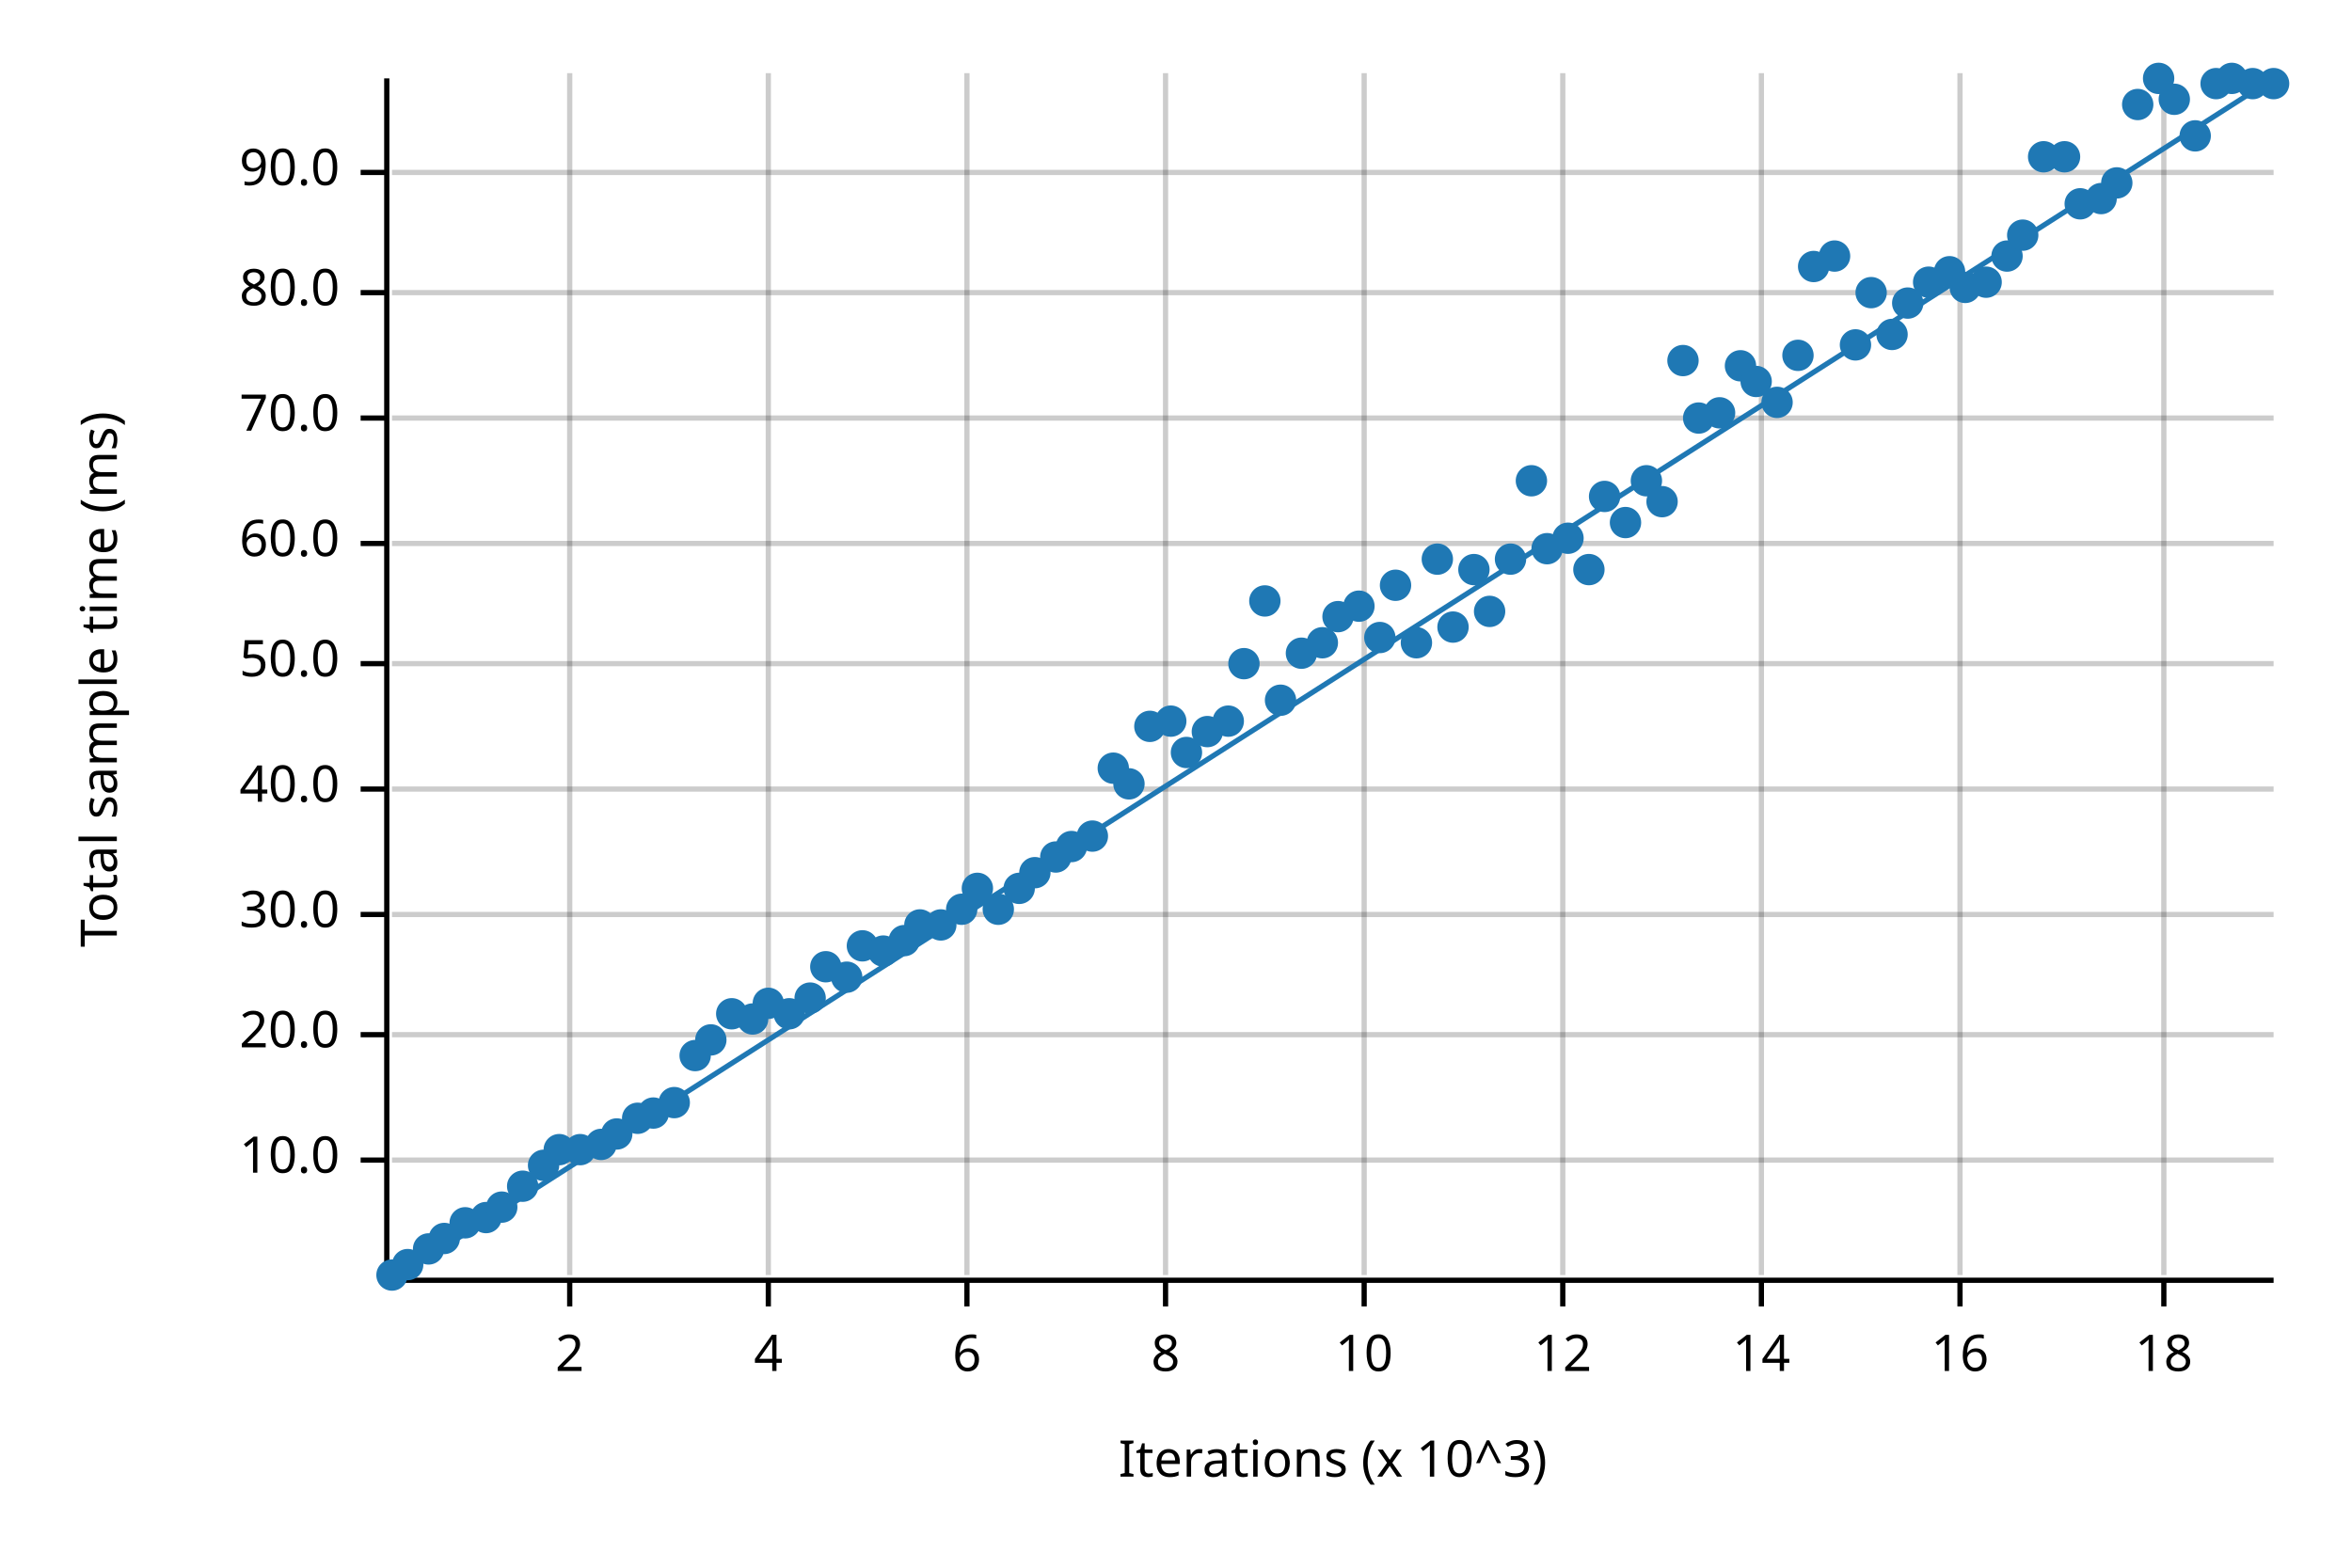
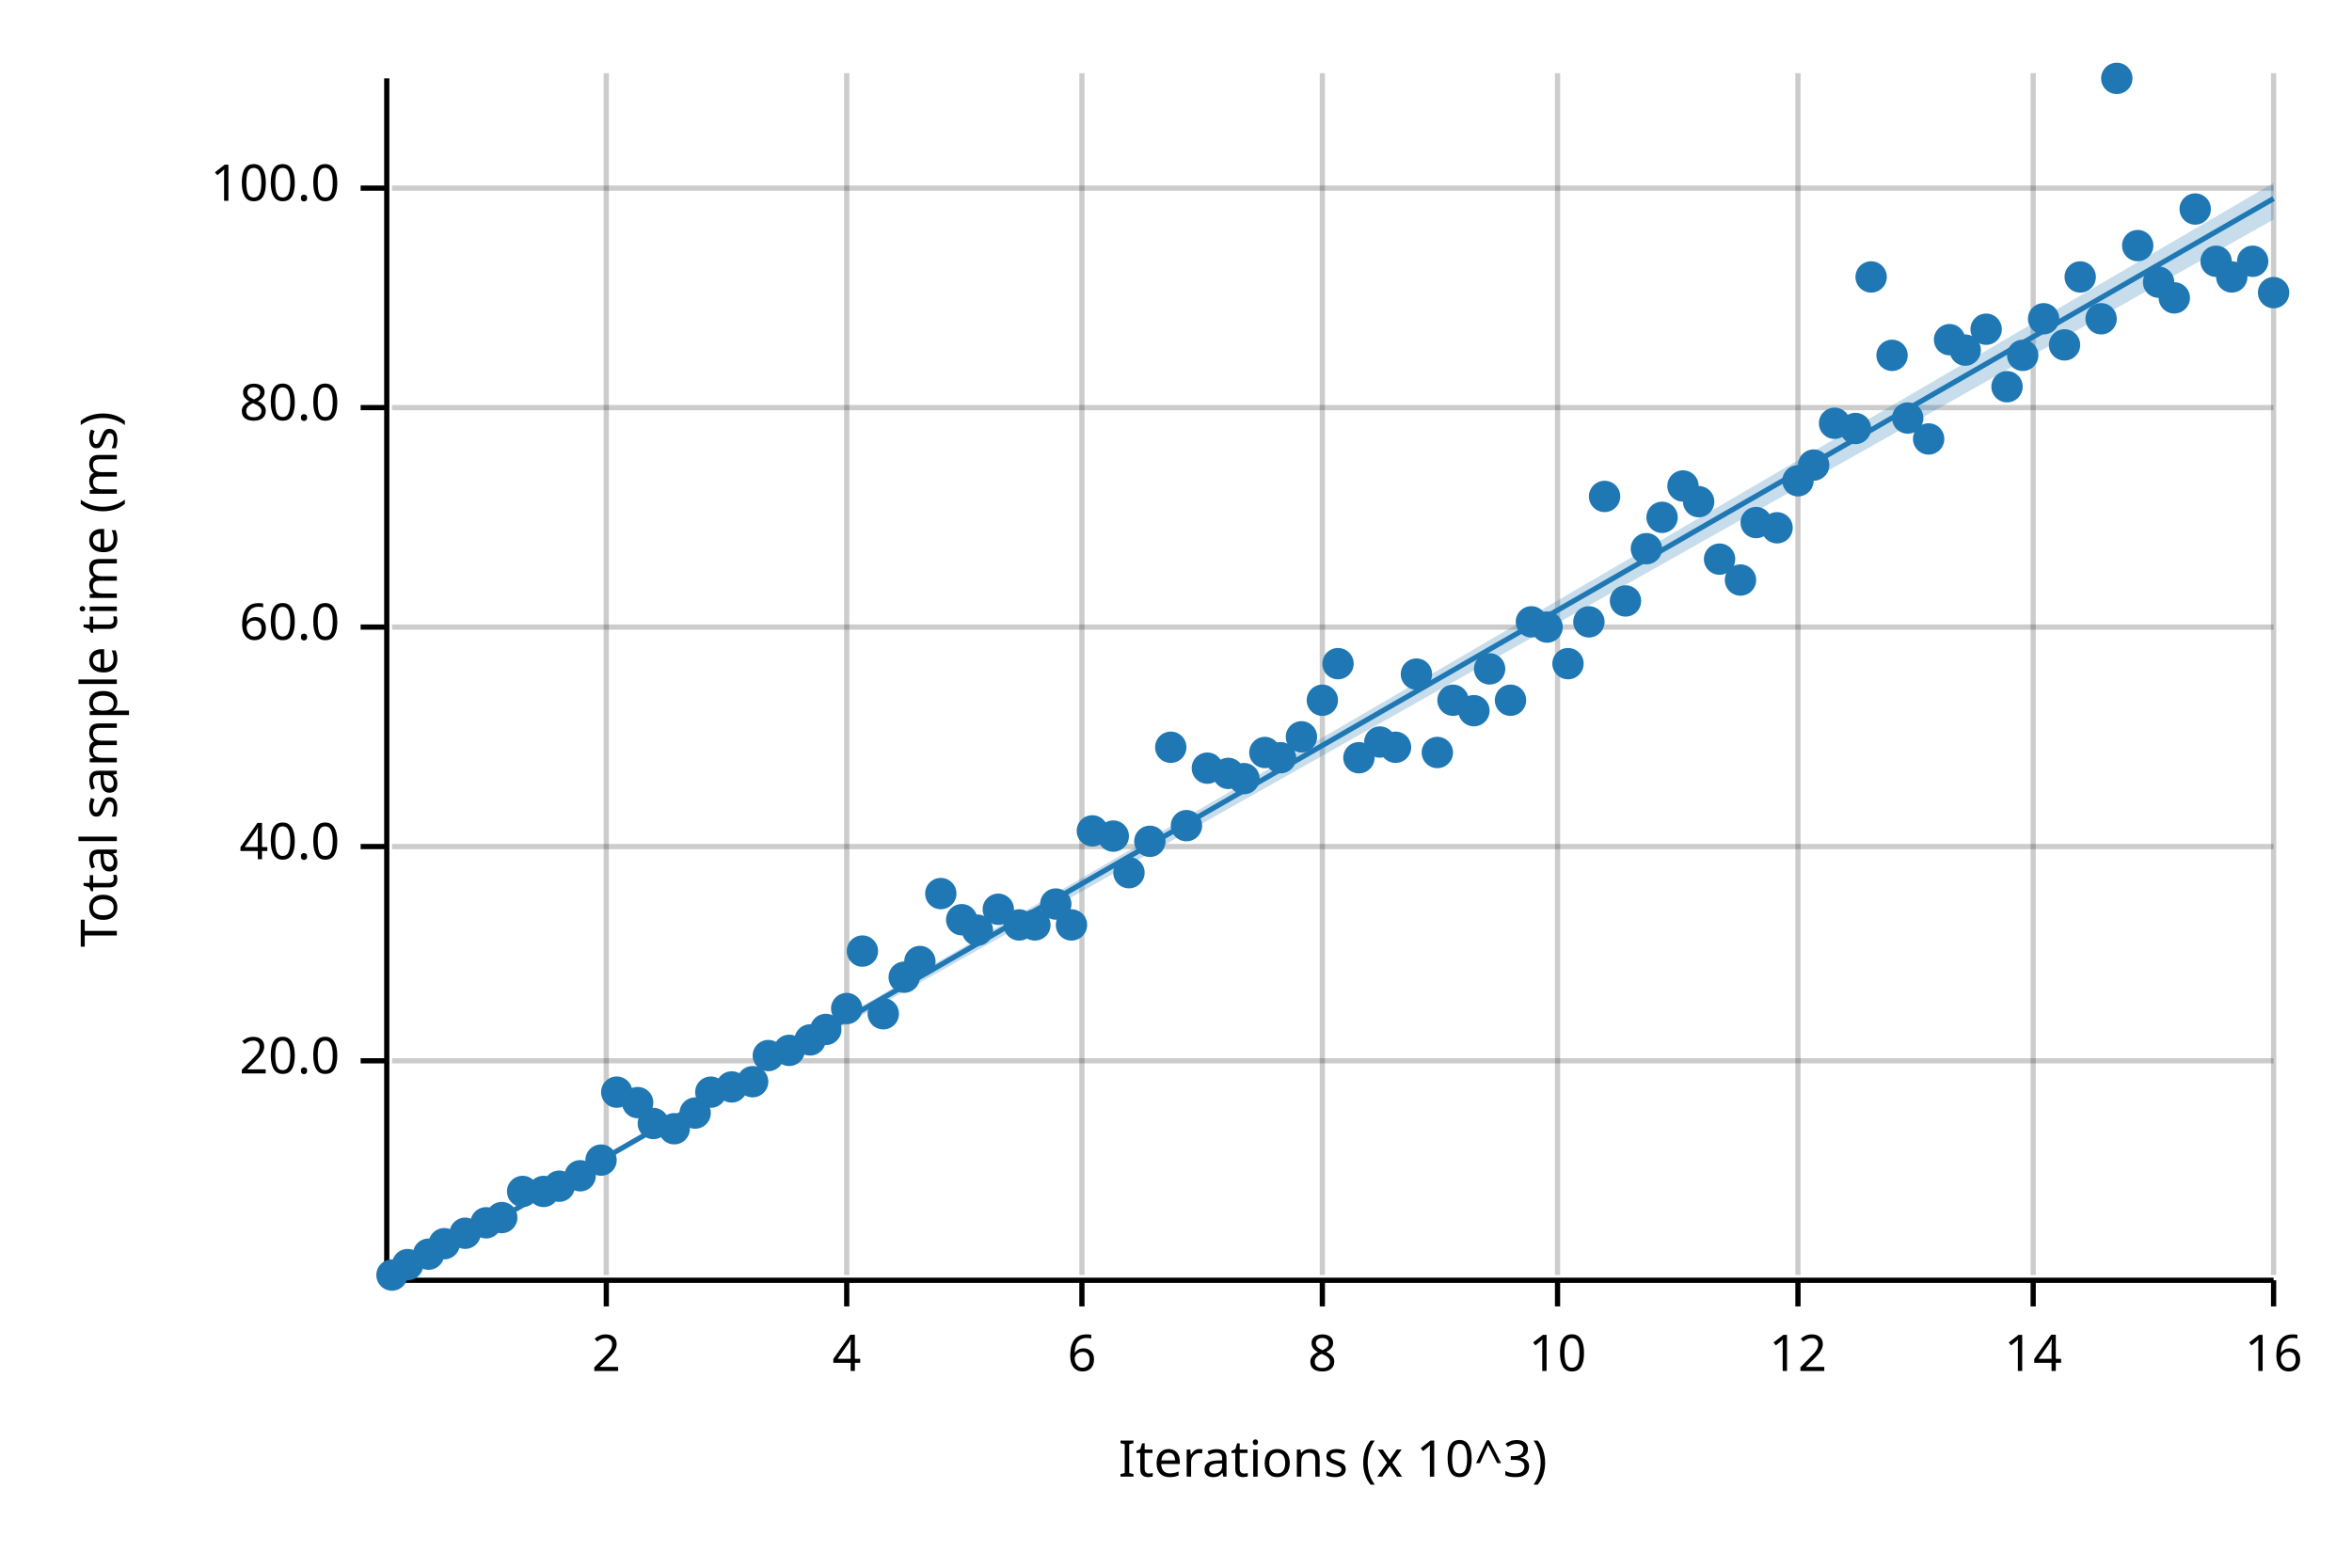
<svg xmlns="http://www.w3.org/2000/svg" width="450" height="300" viewBox="0 0 450 300">
  <text x="15" y="130" dy="0.76em" text-anchor="middle" font-family="sans-serif" font-size="9.677" opacity="1" fill="#000000" transform="rotate(270, 15, 130)">
Total sample time (ms)
</text>
  <text x="255" y="285" dy="-0.5ex" text-anchor="middle" font-family="sans-serif" font-size="9.677" opacity="1" fill="#000000">
Iterations (x 10^3)
</text>
-   <line opacity="0.2" stroke="#000000" stroke-width="1" x1="109" y1="244" x2="109" y2="14" />
-   <line opacity="0.2" stroke="#000000" stroke-width="1" x1="147" y1="244" x2="147" y2="14" />
-   <line opacity="0.2" stroke="#000000" stroke-width="1" x1="185" y1="244" x2="185" y2="14" />
-   <line opacity="0.2" stroke="#000000" stroke-width="1" x1="223" y1="244" x2="223" y2="14" />
-   <line opacity="0.2" stroke="#000000" stroke-width="1" x1="261" y1="244" x2="261" y2="14" />
-   <line opacity="0.2" stroke="#000000" stroke-width="1" x1="299" y1="244" x2="299" y2="14" />
-   <line opacity="0.2" stroke="#000000" stroke-width="1" x1="337" y1="244" x2="337" y2="14" />
-   <line opacity="0.2" stroke="#000000" stroke-width="1" x1="375" y1="244" x2="375" y2="14" />
-   <line opacity="0.2" stroke="#000000" stroke-width="1" x1="414" y1="244" x2="414" y2="14" />
-   <line opacity="0.2" stroke="#000000" stroke-width="1" x1="75" y1="222" x2="435" y2="222" />
-   <line opacity="0.2" stroke="#000000" stroke-width="1" x1="75" y1="198" x2="435" y2="198" />
-   <line opacity="0.2" stroke="#000000" stroke-width="1" x1="75" y1="175" x2="435" y2="175" />
-   <line opacity="0.2" stroke="#000000" stroke-width="1" x1="75" y1="151" x2="435" y2="151" />
-   <line opacity="0.2" stroke="#000000" stroke-width="1" x1="75" y1="127" x2="435" y2="127" />
-   <line opacity="0.2" stroke="#000000" stroke-width="1" x1="75" y1="104" x2="435" y2="104" />
-   <line opacity="0.2" stroke="#000000" stroke-width="1" x1="75" y1="80" x2="435" y2="80" />
-   <line opacity="0.2" stroke="#000000" stroke-width="1" x1="75" y1="56" x2="435" y2="56" />
-   <line opacity="0.2" stroke="#000000" stroke-width="1" x1="75" y1="33" x2="435" y2="33" />
+   <line opacity="0.2" stroke="#000000" stroke-width="1" x1="116" y1="244" x2="116" y2="14" />
+   <line opacity="0.2" stroke="#000000" stroke-width="1" x1="162" y1="244" x2="162" y2="14" />
+   <line opacity="0.2" stroke="#000000" stroke-width="1" x1="207" y1="244" x2="207" y2="14" />
+   <line opacity="0.2" stroke="#000000" stroke-width="1" x1="253" y1="244" x2="253" y2="14" />
+   <line opacity="0.2" stroke="#000000" stroke-width="1" x1="298" y1="244" x2="298" y2="14" />
+   <line opacity="0.2" stroke="#000000" stroke-width="1" x1="344" y1="244" x2="344" y2="14" />
+   <line opacity="0.2" stroke="#000000" stroke-width="1" x1="389" y1="244" x2="389" y2="14" />
+   <line opacity="0.2" stroke="#000000" stroke-width="1" x1="435" y1="244" x2="435" y2="14" />
+   <line opacity="0.2" stroke="#000000" stroke-width="1" x1="75" y1="203" x2="435" y2="203" />
+   <line opacity="0.2" stroke="#000000" stroke-width="1" x1="75" y1="162" x2="435" y2="162" />
+   <line opacity="0.2" stroke="#000000" stroke-width="1" x1="75" y1="120" x2="435" y2="120" />
+   <line opacity="0.2" stroke="#000000" stroke-width="1" x1="75" y1="78" x2="435" y2="78" />
+   <line opacity="0.2" stroke="#000000" stroke-width="1" x1="75" y1="36" x2="435" y2="36" />
  <polyline fill="none" opacity="1" stroke="#000000" stroke-width="1" points="74,15 74,245 " />
-   <text x="65" y="222" dy="0.5ex" text-anchor="end" font-family="sans-serif" font-size="9.677" opacity="1" fill="#000000">
- 10.0
- </text>
-   <polyline fill="none" opacity="1" stroke="#000000" stroke-width="1" points="69,222 74,222 " />
-   <text x="65" y="198" dy="0.5ex" text-anchor="end" font-family="sans-serif" font-size="9.677" opacity="1" fill="#000000">
+   <text x="65" y="203" dy="0.5ex" text-anchor="end" font-family="sans-serif" font-size="9.677" opacity="1" fill="#000000">
20.0
</text>
-   <polyline fill="none" opacity="1" stroke="#000000" stroke-width="1" points="69,198 74,198 " />
-   <text x="65" y="175" dy="0.5ex" text-anchor="end" font-family="sans-serif" font-size="9.677" opacity="1" fill="#000000">
- 30.0
- </text>
-   <polyline fill="none" opacity="1" stroke="#000000" stroke-width="1" points="69,175 74,175 " />
-   <text x="65" y="151" dy="0.5ex" text-anchor="end" font-family="sans-serif" font-size="9.677" opacity="1" fill="#000000">
+   <polyline fill="none" opacity="1" stroke="#000000" stroke-width="1" points="69,203 74,203 " />
+   <text x="65" y="162" dy="0.5ex" text-anchor="end" font-family="sans-serif" font-size="9.677" opacity="1" fill="#000000">
40.0
</text>
-   <polyline fill="none" opacity="1" stroke="#000000" stroke-width="1" points="69,151 74,151 " />
-   <text x="65" y="127" dy="0.5ex" text-anchor="end" font-family="sans-serif" font-size="9.677" opacity="1" fill="#000000">
- 50.0
- </text>
-   <polyline fill="none" opacity="1" stroke="#000000" stroke-width="1" points="69,127 74,127 " />
-   <text x="65" y="104" dy="0.5ex" text-anchor="end" font-family="sans-serif" font-size="9.677" opacity="1" fill="#000000">
+   <polyline fill="none" opacity="1" stroke="#000000" stroke-width="1" points="69,162 74,162 " />
+   <text x="65" y="120" dy="0.5ex" text-anchor="end" font-family="sans-serif" font-size="9.677" opacity="1" fill="#000000">
60.0
</text>
-   <polyline fill="none" opacity="1" stroke="#000000" stroke-width="1" points="69,104 74,104 " />
-   <text x="65" y="80" dy="0.5ex" text-anchor="end" font-family="sans-serif" font-size="9.677" opacity="1" fill="#000000">
- 70.0
- </text>
-   <polyline fill="none" opacity="1" stroke="#000000" stroke-width="1" points="69,80 74,80 " />
-   <text x="65" y="56" dy="0.5ex" text-anchor="end" font-family="sans-serif" font-size="9.677" opacity="1" fill="#000000">
+   <polyline fill="none" opacity="1" stroke="#000000" stroke-width="1" points="69,120 74,120 " />
+   <text x="65" y="78" dy="0.5ex" text-anchor="end" font-family="sans-serif" font-size="9.677" opacity="1" fill="#000000">
80.0
</text>
-   <polyline fill="none" opacity="1" stroke="#000000" stroke-width="1" points="69,56 74,56 " />
-   <text x="65" y="33" dy="0.5ex" text-anchor="end" font-family="sans-serif" font-size="9.677" opacity="1" fill="#000000">
- 90.0
+   <polyline fill="none" opacity="1" stroke="#000000" stroke-width="1" points="69,78 74,78 " />
+   <text x="65" y="36" dy="0.5ex" text-anchor="end" font-family="sans-serif" font-size="9.677" opacity="1" fill="#000000">
+ 100.0
</text>
-   <polyline fill="none" opacity="1" stroke="#000000" stroke-width="1" points="69,33 74,33 " />
+   <polyline fill="none" opacity="1" stroke="#000000" stroke-width="1" points="69,36 74,36 " />
  <polyline fill="none" opacity="1" stroke="#000000" stroke-width="1" points="75,245 435,245 " />
-   <text x="109" y="255" dy="0.76em" text-anchor="middle" font-family="sans-serif" font-size="9.677" opacity="1" fill="#000000">
+   <text x="116" y="255" dy="0.76em" text-anchor="middle" font-family="sans-serif" font-size="9.677" opacity="1" fill="#000000">
2
</text>
-   <polyline fill="none" opacity="1" stroke="#000000" stroke-width="1" points="109,245 109,250 " />
-   <text x="147" y="255" dy="0.76em" text-anchor="middle" font-family="sans-serif" font-size="9.677" opacity="1" fill="#000000">
+   <polyline fill="none" opacity="1" stroke="#000000" stroke-width="1" points="116,245 116,250 " />
+   <text x="162" y="255" dy="0.76em" text-anchor="middle" font-family="sans-serif" font-size="9.677" opacity="1" fill="#000000">
4
</text>
-   <polyline fill="none" opacity="1" stroke="#000000" stroke-width="1" points="147,245 147,250 " />
-   <text x="185" y="255" dy="0.76em" text-anchor="middle" font-family="sans-serif" font-size="9.677" opacity="1" fill="#000000">
+   <polyline fill="none" opacity="1" stroke="#000000" stroke-width="1" points="162,245 162,250 " />
+   <text x="207" y="255" dy="0.76em" text-anchor="middle" font-family="sans-serif" font-size="9.677" opacity="1" fill="#000000">
6
</text>
-   <polyline fill="none" opacity="1" stroke="#000000" stroke-width="1" points="185,245 185,250 " />
-   <text x="223" y="255" dy="0.76em" text-anchor="middle" font-family="sans-serif" font-size="9.677" opacity="1" fill="#000000">
+   <polyline fill="none" opacity="1" stroke="#000000" stroke-width="1" points="207,245 207,250 " />
+   <text x="253" y="255" dy="0.76em" text-anchor="middle" font-family="sans-serif" font-size="9.677" opacity="1" fill="#000000">
8
</text>
-   <polyline fill="none" opacity="1" stroke="#000000" stroke-width="1" points="223,245 223,250 " />
-   <text x="261" y="255" dy="0.76em" text-anchor="middle" font-family="sans-serif" font-size="9.677" opacity="1" fill="#000000">
+   <polyline fill="none" opacity="1" stroke="#000000" stroke-width="1" points="253,245 253,250 " />
+   <text x="298" y="255" dy="0.76em" text-anchor="middle" font-family="sans-serif" font-size="9.677" opacity="1" fill="#000000">
10
</text>
-   <polyline fill="none" opacity="1" stroke="#000000" stroke-width="1" points="261,245 261,250 " />
-   <text x="299" y="255" dy="0.76em" text-anchor="middle" font-family="sans-serif" font-size="9.677" opacity="1" fill="#000000">
+   <polyline fill="none" opacity="1" stroke="#000000" stroke-width="1" points="298,245 298,250 " />
+   <text x="344" y="255" dy="0.76em" text-anchor="middle" font-family="sans-serif" font-size="9.677" opacity="1" fill="#000000">
12
</text>
-   <polyline fill="none" opacity="1" stroke="#000000" stroke-width="1" points="299,245 299,250 " />
-   <text x="337" y="255" dy="0.76em" text-anchor="middle" font-family="sans-serif" font-size="9.677" opacity="1" fill="#000000">
+   <polyline fill="none" opacity="1" stroke="#000000" stroke-width="1" points="344,245 344,250 " />
+   <text x="389" y="255" dy="0.76em" text-anchor="middle" font-family="sans-serif" font-size="9.677" opacity="1" fill="#000000">
14
</text>
-   <polyline fill="none" opacity="1" stroke="#000000" stroke-width="1" points="337,245 337,250 " />
-   <text x="375" y="255" dy="0.76em" text-anchor="middle" font-family="sans-serif" font-size="9.677" opacity="1" fill="#000000">
+   <polyline fill="none" opacity="1" stroke="#000000" stroke-width="1" points="389,245 389,250 " />
+   <text x="435" y="255" dy="0.76em" text-anchor="middle" font-family="sans-serif" font-size="9.677" opacity="1" fill="#000000">
16
</text>
-   <polyline fill="none" opacity="1" stroke="#000000" stroke-width="1" points="375,245 375,250 " />
-   <text x="414" y="255" dy="0.76em" text-anchor="middle" font-family="sans-serif" font-size="9.677" opacity="1" fill="#000000">
- 18
- </text>
-   <polyline fill="none" opacity="1" stroke="#000000" stroke-width="1" points="414,245 414,250 " />
+   <polyline fill="none" opacity="1" stroke="#000000" stroke-width="1" points="435,245 435,250 " />
  <circle cx="75" cy="244" r="3" opacity="1" fill="#1F78B4" stroke="none" />
  <circle cx="78" cy="242" r="3" opacity="1" fill="#1F78B4" stroke="none" />
-   <circle cx="82" cy="239" r="3" opacity="1" fill="#1F78B4" stroke="none" />
-   <circle cx="85" cy="237" r="3" opacity="1" fill="#1F78B4" stroke="none" />
-   <circle cx="89" cy="234" r="3" opacity="1" fill="#1F78B4" stroke="none" />
-   <circle cx="93" cy="233" r="3" opacity="1" fill="#1F78B4" stroke="none" />
-   <circle cx="96" cy="231" r="3" opacity="1" fill="#1F78B4" stroke="none" />
-   <circle cx="100" cy="227" r="3" opacity="1" fill="#1F78B4" stroke="none" />
-   <circle cx="104" cy="223" r="3" opacity="1" fill="#1F78B4" stroke="none" />
-   <circle cx="107" cy="220" r="3" opacity="1" fill="#1F78B4" stroke="none" />
-   <circle cx="111" cy="220" r="3" opacity="1" fill="#1F78B4" stroke="none" />
-   <circle cx="115" cy="219" r="3" opacity="1" fill="#1F78B4" stroke="none" />
-   <circle cx="118" cy="217" r="3" opacity="1" fill="#1F78B4" stroke="none" />
-   <circle cx="122" cy="214" r="3" opacity="1" fill="#1F78B4" stroke="none" />
-   <circle cx="125" cy="213" r="3" opacity="1" fill="#1F78B4" stroke="none" />
-   <circle cx="129" cy="211" r="3" opacity="1" fill="#1F78B4" stroke="none" />
-   <circle cx="133" cy="202" r="3" opacity="1" fill="#1F78B4" stroke="none" />
-   <circle cx="136" cy="199" r="3" opacity="1" fill="#1F78B4" stroke="none" />
-   <circle cx="140" cy="194" r="3" opacity="1" fill="#1F78B4" stroke="none" />
-   <circle cx="144" cy="195" r="3" opacity="1" fill="#1F78B4" stroke="none" />
-   <circle cx="147" cy="192" r="3" opacity="1" fill="#1F78B4" stroke="none" />
-   <circle cx="151" cy="194" r="3" opacity="1" fill="#1F78B4" stroke="none" />
-   <circle cx="155" cy="191" r="3" opacity="1" fill="#1F78B4" stroke="none" />
-   <circle cx="158" cy="185" r="3" opacity="1" fill="#1F78B4" stroke="none" />
-   <circle cx="162" cy="187" r="3" opacity="1" fill="#1F78B4" stroke="none" />
-   <circle cx="165" cy="181" r="3" opacity="1" fill="#1F78B4" stroke="none" />
-   <circle cx="169" cy="182" r="3" opacity="1" fill="#1F78B4" stroke="none" />
-   <circle cx="173" cy="180" r="3" opacity="1" fill="#1F78B4" stroke="none" />
-   <circle cx="176" cy="177" r="3" opacity="1" fill="#1F78B4" stroke="none" />
-   <circle cx="180" cy="177" r="3" opacity="1" fill="#1F78B4" stroke="none" />
-   <circle cx="184" cy="174" r="3" opacity="1" fill="#1F78B4" stroke="none" />
-   <circle cx="187" cy="170" r="3" opacity="1" fill="#1F78B4" stroke="none" />
+   <circle cx="82" cy="240" r="3" opacity="1" fill="#1F78B4" stroke="none" />
+   <circle cx="85" cy="238" r="3" opacity="1" fill="#1F78B4" stroke="none" />
+   <circle cx="89" cy="236" r="3" opacity="1" fill="#1F78B4" stroke="none" />
+   <circle cx="93" cy="234" r="3" opacity="1" fill="#1F78B4" stroke="none" />
+   <circle cx="96" cy="233" r="3" opacity="1" fill="#1F78B4" stroke="none" />
+   <circle cx="100" cy="228" r="3" opacity="1" fill="#1F78B4" stroke="none" />
+   <circle cx="104" cy="228" r="3" opacity="1" fill="#1F78B4" stroke="none" />
+   <circle cx="107" cy="227" r="3" opacity="1" fill="#1F78B4" stroke="none" />
+   <circle cx="111" cy="225" r="3" opacity="1" fill="#1F78B4" stroke="none" />
+   <circle cx="115" cy="222" r="3" opacity="1" fill="#1F78B4" stroke="none" />
+   <circle cx="118" cy="209" r="3" opacity="1" fill="#1F78B4" stroke="none" />
+   <circle cx="122" cy="211" r="3" opacity="1" fill="#1F78B4" stroke="none" />
+   <circle cx="125" cy="215" r="3" opacity="1" fill="#1F78B4" stroke="none" />
+   <circle cx="129" cy="216" r="3" opacity="1" fill="#1F78B4" stroke="none" />
+   <circle cx="133" cy="213" r="3" opacity="1" fill="#1F78B4" stroke="none" />
+   <circle cx="136" cy="209" r="3" opacity="1" fill="#1F78B4" stroke="none" />
+   <circle cx="140" cy="208" r="3" opacity="1" fill="#1F78B4" stroke="none" />
+   <circle cx="144" cy="207" r="3" opacity="1" fill="#1F78B4" stroke="none" />
+   <circle cx="147" cy="202" r="3" opacity="1" fill="#1F78B4" stroke="none" />
+   <circle cx="151" cy="201" r="3" opacity="1" fill="#1F78B4" stroke="none" />
+   <circle cx="155" cy="199" r="3" opacity="1" fill="#1F78B4" stroke="none" />
+   <circle cx="158" cy="197" r="3" opacity="1" fill="#1F78B4" stroke="none" />
+   <circle cx="162" cy="193" r="3" opacity="1" fill="#1F78B4" stroke="none" />
+   <circle cx="165" cy="182" r="3" opacity="1" fill="#1F78B4" stroke="none" />
+   <circle cx="169" cy="194" r="3" opacity="1" fill="#1F78B4" stroke="none" />
+   <circle cx="173" cy="187" r="3" opacity="1" fill="#1F78B4" stroke="none" />
+   <circle cx="176" cy="184" r="3" opacity="1" fill="#1F78B4" stroke="none" />
+   <circle cx="180" cy="171" r="3" opacity="1" fill="#1F78B4" stroke="none" />
+   <circle cx="184" cy="176" r="3" opacity="1" fill="#1F78B4" stroke="none" />
+   <circle cx="187" cy="178" r="3" opacity="1" fill="#1F78B4" stroke="none" />
  <circle cx="191" cy="174" r="3" opacity="1" fill="#1F78B4" stroke="none" />
-   <circle cx="195" cy="170" r="3" opacity="1" fill="#1F78B4" stroke="none" />
-   <circle cx="198" cy="167" r="3" opacity="1" fill="#1F78B4" stroke="none" />
-   <circle cx="202" cy="164" r="3" opacity="1" fill="#1F78B4" stroke="none" />
-   <circle cx="205" cy="162" r="3" opacity="1" fill="#1F78B4" stroke="none" />
-   <circle cx="209" cy="160" r="3" opacity="1" fill="#1F78B4" stroke="none" />
-   <circle cx="213" cy="147" r="3" opacity="1" fill="#1F78B4" stroke="none" />
-   <circle cx="216" cy="150" r="3" opacity="1" fill="#1F78B4" stroke="none" />
-   <circle cx="220" cy="139" r="3" opacity="1" fill="#1F78B4" stroke="none" />
-   <circle cx="224" cy="138" r="3" opacity="1" fill="#1F78B4" stroke="none" />
-   <circle cx="227" cy="144" r="3" opacity="1" fill="#1F78B4" stroke="none" />
-   <circle cx="231" cy="140" r="3" opacity="1" fill="#1F78B4" stroke="none" />
-   <circle cx="235" cy="138" r="3" opacity="1" fill="#1F78B4" stroke="none" />
-   <circle cx="238" cy="127" r="3" opacity="1" fill="#1F78B4" stroke="none" />
-   <circle cx="242" cy="115" r="3" opacity="1" fill="#1F78B4" stroke="none" />
-   <circle cx="245" cy="134" r="3" opacity="1" fill="#1F78B4" stroke="none" />
-   <circle cx="249" cy="125" r="3" opacity="1" fill="#1F78B4" stroke="none" />
-   <circle cx="253" cy="123" r="3" opacity="1" fill="#1F78B4" stroke="none" />
-   <circle cx="256" cy="118" r="3" opacity="1" fill="#1F78B4" stroke="none" />
-   <circle cx="260" cy="116" r="3" opacity="1" fill="#1F78B4" stroke="none" />
-   <circle cx="264" cy="122" r="3" opacity="1" fill="#1F78B4" stroke="none" />
-   <circle cx="267" cy="112" r="3" opacity="1" fill="#1F78B4" stroke="none" />
-   <circle cx="271" cy="123" r="3" opacity="1" fill="#1F78B4" stroke="none" />
-   <circle cx="275" cy="107" r="3" opacity="1" fill="#1F78B4" stroke="none" />
-   <circle cx="278" cy="120" r="3" opacity="1" fill="#1F78B4" stroke="none" />
-   <circle cx="282" cy="109" r="3" opacity="1" fill="#1F78B4" stroke="none" />
-   <circle cx="285" cy="117" r="3" opacity="1" fill="#1F78B4" stroke="none" />
-   <circle cx="289" cy="107" r="3" opacity="1" fill="#1F78B4" stroke="none" />
-   <circle cx="293" cy="92" r="3" opacity="1" fill="#1F78B4" stroke="none" />
-   <circle cx="296" cy="105" r="3" opacity="1" fill="#1F78B4" stroke="none" />
-   <circle cx="300" cy="103" r="3" opacity="1" fill="#1F78B4" stroke="none" />
-   <circle cx="304" cy="109" r="3" opacity="1" fill="#1F78B4" stroke="none" />
+   <circle cx="195" cy="177" r="3" opacity="1" fill="#1F78B4" stroke="none" />
+   <circle cx="198" cy="177" r="3" opacity="1" fill="#1F78B4" stroke="none" />
+   <circle cx="202" cy="173" r="3" opacity="1" fill="#1F78B4" stroke="none" />
+   <circle cx="205" cy="177" r="3" opacity="1" fill="#1F78B4" stroke="none" />
+   <circle cx="209" cy="159" r="3" opacity="1" fill="#1F78B4" stroke="none" />
+   <circle cx="213" cy="160" r="3" opacity="1" fill="#1F78B4" stroke="none" />
+   <circle cx="216" cy="167" r="3" opacity="1" fill="#1F78B4" stroke="none" />
+   <circle cx="220" cy="161" r="3" opacity="1" fill="#1F78B4" stroke="none" />
+   <circle cx="224" cy="143" r="3" opacity="1" fill="#1F78B4" stroke="none" />
+   <circle cx="227" cy="158" r="3" opacity="1" fill="#1F78B4" stroke="none" />
+   <circle cx="231" cy="147" r="3" opacity="1" fill="#1F78B4" stroke="none" />
+   <circle cx="235" cy="148" r="3" opacity="1" fill="#1F78B4" stroke="none" />
+   <circle cx="238" cy="149" r="3" opacity="1" fill="#1F78B4" stroke="none" />
+   <circle cx="242" cy="144" r="3" opacity="1" fill="#1F78B4" stroke="none" />
+   <circle cx="245" cy="145" r="3" opacity="1" fill="#1F78B4" stroke="none" />
+   <circle cx="249" cy="141" r="3" opacity="1" fill="#1F78B4" stroke="none" />
+   <circle cx="253" cy="134" r="3" opacity="1" fill="#1F78B4" stroke="none" />
+   <circle cx="256" cy="127" r="3" opacity="1" fill="#1F78B4" stroke="none" />
+   <circle cx="260" cy="145" r="3" opacity="1" fill="#1F78B4" stroke="none" />
+   <circle cx="264" cy="142" r="3" opacity="1" fill="#1F78B4" stroke="none" />
+   <circle cx="267" cy="143" r="3" opacity="1" fill="#1F78B4" stroke="none" />
+   <circle cx="271" cy="129" r="3" opacity="1" fill="#1F78B4" stroke="none" />
+   <circle cx="275" cy="144" r="3" opacity="1" fill="#1F78B4" stroke="none" />
+   <circle cx="278" cy="134" r="3" opacity="1" fill="#1F78B4" stroke="none" />
+   <circle cx="282" cy="136" r="3" opacity="1" fill="#1F78B4" stroke="none" />
+   <circle cx="285" cy="128" r="3" opacity="1" fill="#1F78B4" stroke="none" />
+   <circle cx="289" cy="134" r="3" opacity="1" fill="#1F78B4" stroke="none" />
+   <circle cx="293" cy="119" r="3" opacity="1" fill="#1F78B4" stroke="none" />
+   <circle cx="296" cy="120" r="3" opacity="1" fill="#1F78B4" stroke="none" />
+   <circle cx="300" cy="127" r="3" opacity="1" fill="#1F78B4" stroke="none" />
+   <circle cx="304" cy="119" r="3" opacity="1" fill="#1F78B4" stroke="none" />
  <circle cx="307" cy="95" r="3" opacity="1" fill="#1F78B4" stroke="none" />
-   <circle cx="311" cy="100" r="3" opacity="1" fill="#1F78B4" stroke="none" />
-   <circle cx="315" cy="92" r="3" opacity="1" fill="#1F78B4" stroke="none" />
-   <circle cx="318" cy="96" r="3" opacity="1" fill="#1F78B4" stroke="none" />
-   <circle cx="322" cy="69" r="3" opacity="1" fill="#1F78B4" stroke="none" />
-   <circle cx="325" cy="80" r="3" opacity="1" fill="#1F78B4" stroke="none" />
-   <circle cx="329" cy="79" r="3" opacity="1" fill="#1F78B4" stroke="none" />
-   <circle cx="333" cy="70" r="3" opacity="1" fill="#1F78B4" stroke="none" />
-   <circle cx="336" cy="73" r="3" opacity="1" fill="#1F78B4" stroke="none" />
-   <circle cx="340" cy="77" r="3" opacity="1" fill="#1F78B4" stroke="none" />
-   <circle cx="344" cy="68" r="3" opacity="1" fill="#1F78B4" stroke="none" />
-   <circle cx="347" cy="51" r="3" opacity="1" fill="#1F78B4" stroke="none" />
-   <circle cx="351" cy="49" r="3" opacity="1" fill="#1F78B4" stroke="none" />
-   <circle cx="355" cy="66" r="3" opacity="1" fill="#1F78B4" stroke="none" />
-   <circle cx="358" cy="56" r="3" opacity="1" fill="#1F78B4" stroke="none" />
-   <circle cx="362" cy="64" r="3" opacity="1" fill="#1F78B4" stroke="none" />
-   <circle cx="365" cy="58" r="3" opacity="1" fill="#1F78B4" stroke="none" />
-   <circle cx="369" cy="54" r="3" opacity="1" fill="#1F78B4" stroke="none" />
-   <circle cx="373" cy="52" r="3" opacity="1" fill="#1F78B4" stroke="none" />
-   <circle cx="376" cy="55" r="3" opacity="1" fill="#1F78B4" stroke="none" />
-   <circle cx="380" cy="54" r="3" opacity="1" fill="#1F78B4" stroke="none" />
-   <circle cx="384" cy="49" r="3" opacity="1" fill="#1F78B4" stroke="none" />
-   <circle cx="387" cy="45" r="3" opacity="1" fill="#1F78B4" stroke="none" />
-   <circle cx="391" cy="30" r="3" opacity="1" fill="#1F78B4" stroke="none" />
-   <circle cx="395" cy="30" r="3" opacity="1" fill="#1F78B4" stroke="none" />
-   <circle cx="398" cy="39" r="3" opacity="1" fill="#1F78B4" stroke="none" />
-   <circle cx="402" cy="38" r="3" opacity="1" fill="#1F78B4" stroke="none" />
-   <circle cx="405" cy="35" r="3" opacity="1" fill="#1F78B4" stroke="none" />
-   <circle cx="409" cy="20" r="3" opacity="1" fill="#1F78B4" stroke="none" />
-   <circle cx="413" cy="15" r="3" opacity="1" fill="#1F78B4" stroke="none" />
-   <circle cx="416" cy="19" r="3" opacity="1" fill="#1F78B4" stroke="none" />
-   <circle cx="420" cy="26" r="3" opacity="1" fill="#1F78B4" stroke="none" />
-   <circle cx="424" cy="16" r="3" opacity="1" fill="#1F78B4" stroke="none" />
-   <circle cx="427" cy="15" r="3" opacity="1" fill="#1F78B4" stroke="none" />
-   <circle cx="431" cy="16" r="3" opacity="1" fill="#1F78B4" stroke="none" />
-   <circle cx="435" cy="16" r="3" opacity="1" fill="#1F78B4" stroke="none" />
-   <polyline fill="none" opacity="1" stroke="#1F78B4" stroke-width="1" points="75,245 435,15 " />
-   <polygon opacity="0.25" fill="#1F78B4" points="75,245 435,15 435,15 " />
+   <circle cx="311" cy="115" r="3" opacity="1" fill="#1F78B4" stroke="none" />
+   <circle cx="315" cy="105" r="3" opacity="1" fill="#1F78B4" stroke="none" />
+   <circle cx="318" cy="99" r="3" opacity="1" fill="#1F78B4" stroke="none" />
+   <circle cx="322" cy="93" r="3" opacity="1" fill="#1F78B4" stroke="none" />
+   <circle cx="325" cy="96" r="3" opacity="1" fill="#1F78B4" stroke="none" />
+   <circle cx="329" cy="107" r="3" opacity="1" fill="#1F78B4" stroke="none" />
+   <circle cx="333" cy="111" r="3" opacity="1" fill="#1F78B4" stroke="none" />
+   <circle cx="336" cy="100" r="3" opacity="1" fill="#1F78B4" stroke="none" />
+   <circle cx="340" cy="101" r="3" opacity="1" fill="#1F78B4" stroke="none" />
+   <circle cx="344" cy="92" r="3" opacity="1" fill="#1F78B4" stroke="none" />
+   <circle cx="347" cy="89" r="3" opacity="1" fill="#1F78B4" stroke="none" />
+   <circle cx="351" cy="81" r="3" opacity="1" fill="#1F78B4" stroke="none" />
+   <circle cx="355" cy="82" r="3" opacity="1" fill="#1F78B4" stroke="none" />
+   <circle cx="358" cy="53" r="3" opacity="1" fill="#1F78B4" stroke="none" />
+   <circle cx="362" cy="68" r="3" opacity="1" fill="#1F78B4" stroke="none" />
+   <circle cx="365" cy="80" r="3" opacity="1" fill="#1F78B4" stroke="none" />
+   <circle cx="369" cy="84" r="3" opacity="1" fill="#1F78B4" stroke="none" />
+   <circle cx="373" cy="65" r="3" opacity="1" fill="#1F78B4" stroke="none" />
+   <circle cx="376" cy="67" r="3" opacity="1" fill="#1F78B4" stroke="none" />
+   <circle cx="380" cy="63" r="3" opacity="1" fill="#1F78B4" stroke="none" />
+   <circle cx="384" cy="74" r="3" opacity="1" fill="#1F78B4" stroke="none" />
+   <circle cx="387" cy="68" r="3" opacity="1" fill="#1F78B4" stroke="none" />
+   <circle cx="391" cy="61" r="3" opacity="1" fill="#1F78B4" stroke="none" />
+   <circle cx="395" cy="66" r="3" opacity="1" fill="#1F78B4" stroke="none" />
+   <circle cx="398" cy="53" r="3" opacity="1" fill="#1F78B4" stroke="none" />
+   <circle cx="402" cy="61" r="3" opacity="1" fill="#1F78B4" stroke="none" />
+   <circle cx="405" cy="15" r="3" opacity="1" fill="#1F78B4" stroke="none" />
+   <circle cx="409" cy="47" r="3" opacity="1" fill="#1F78B4" stroke="none" />
+   <circle cx="413" cy="54" r="3" opacity="1" fill="#1F78B4" stroke="none" />
+   <circle cx="416" cy="57" r="3" opacity="1" fill="#1F78B4" stroke="none" />
+   <circle cx="420" cy="40" r="3" opacity="1" fill="#1F78B4" stroke="none" />
+   <circle cx="424" cy="50" r="3" opacity="1" fill="#1F78B4" stroke="none" />
+   <circle cx="427" cy="53" r="3" opacity="1" fill="#1F78B4" stroke="none" />
+   <circle cx="431" cy="50" r="3" opacity="1" fill="#1F78B4" stroke="none" />
+   <circle cx="435" cy="56" r="3" opacity="1" fill="#1F78B4" stroke="none" />
+   <polyline fill="none" opacity="1" stroke="#1F78B4" stroke-width="1" points="75,245 435,38 " />
+   <polygon opacity="0.25" fill="#1F78B4" points="75,245 435,42 435,35 " />
</svg>
